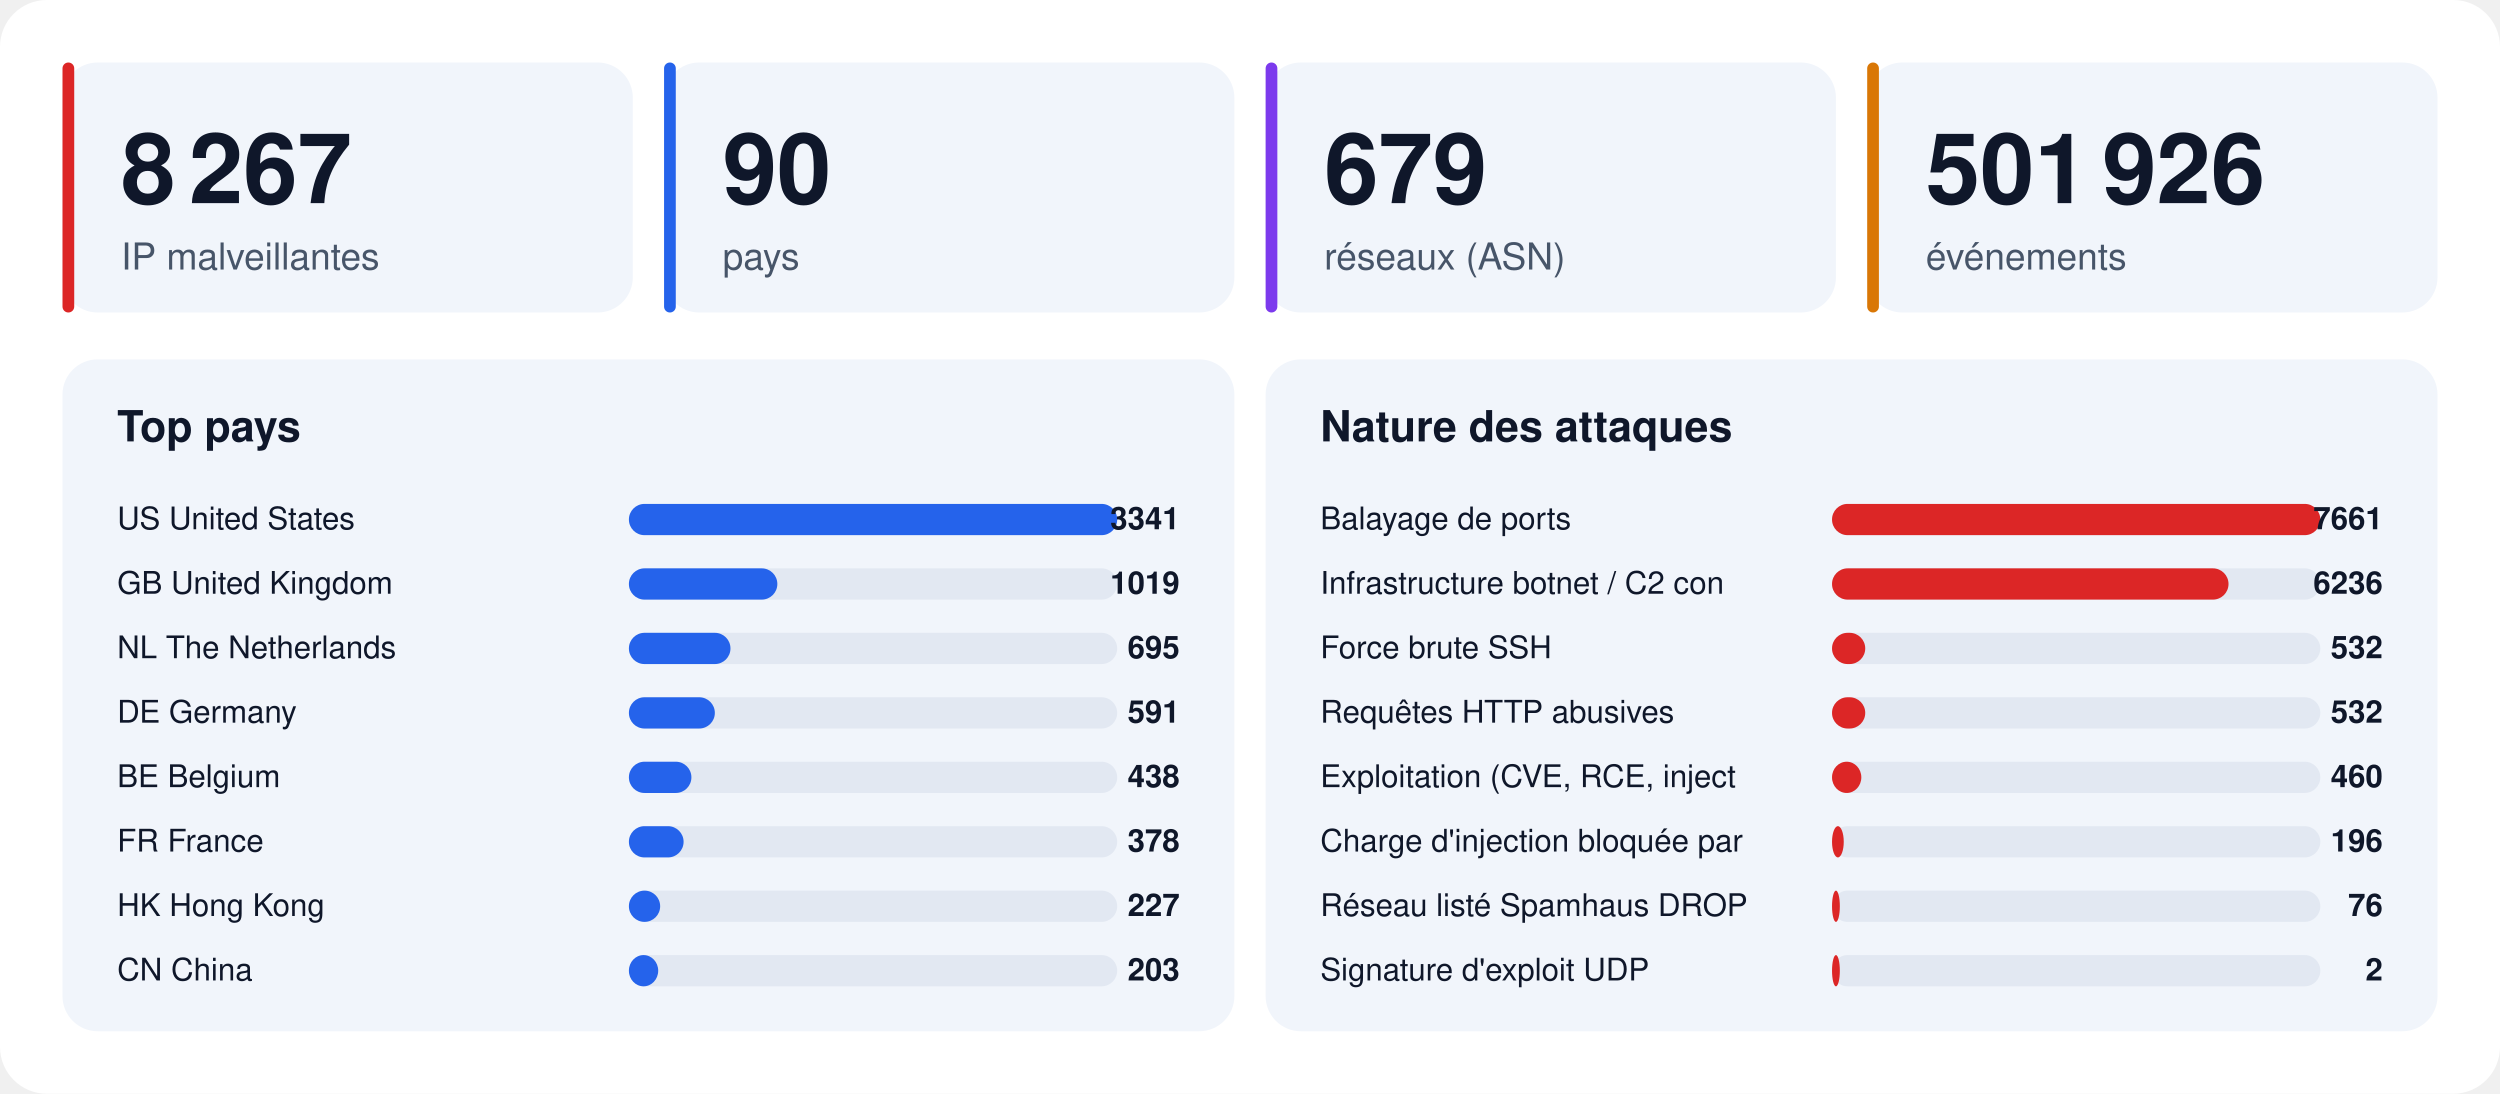
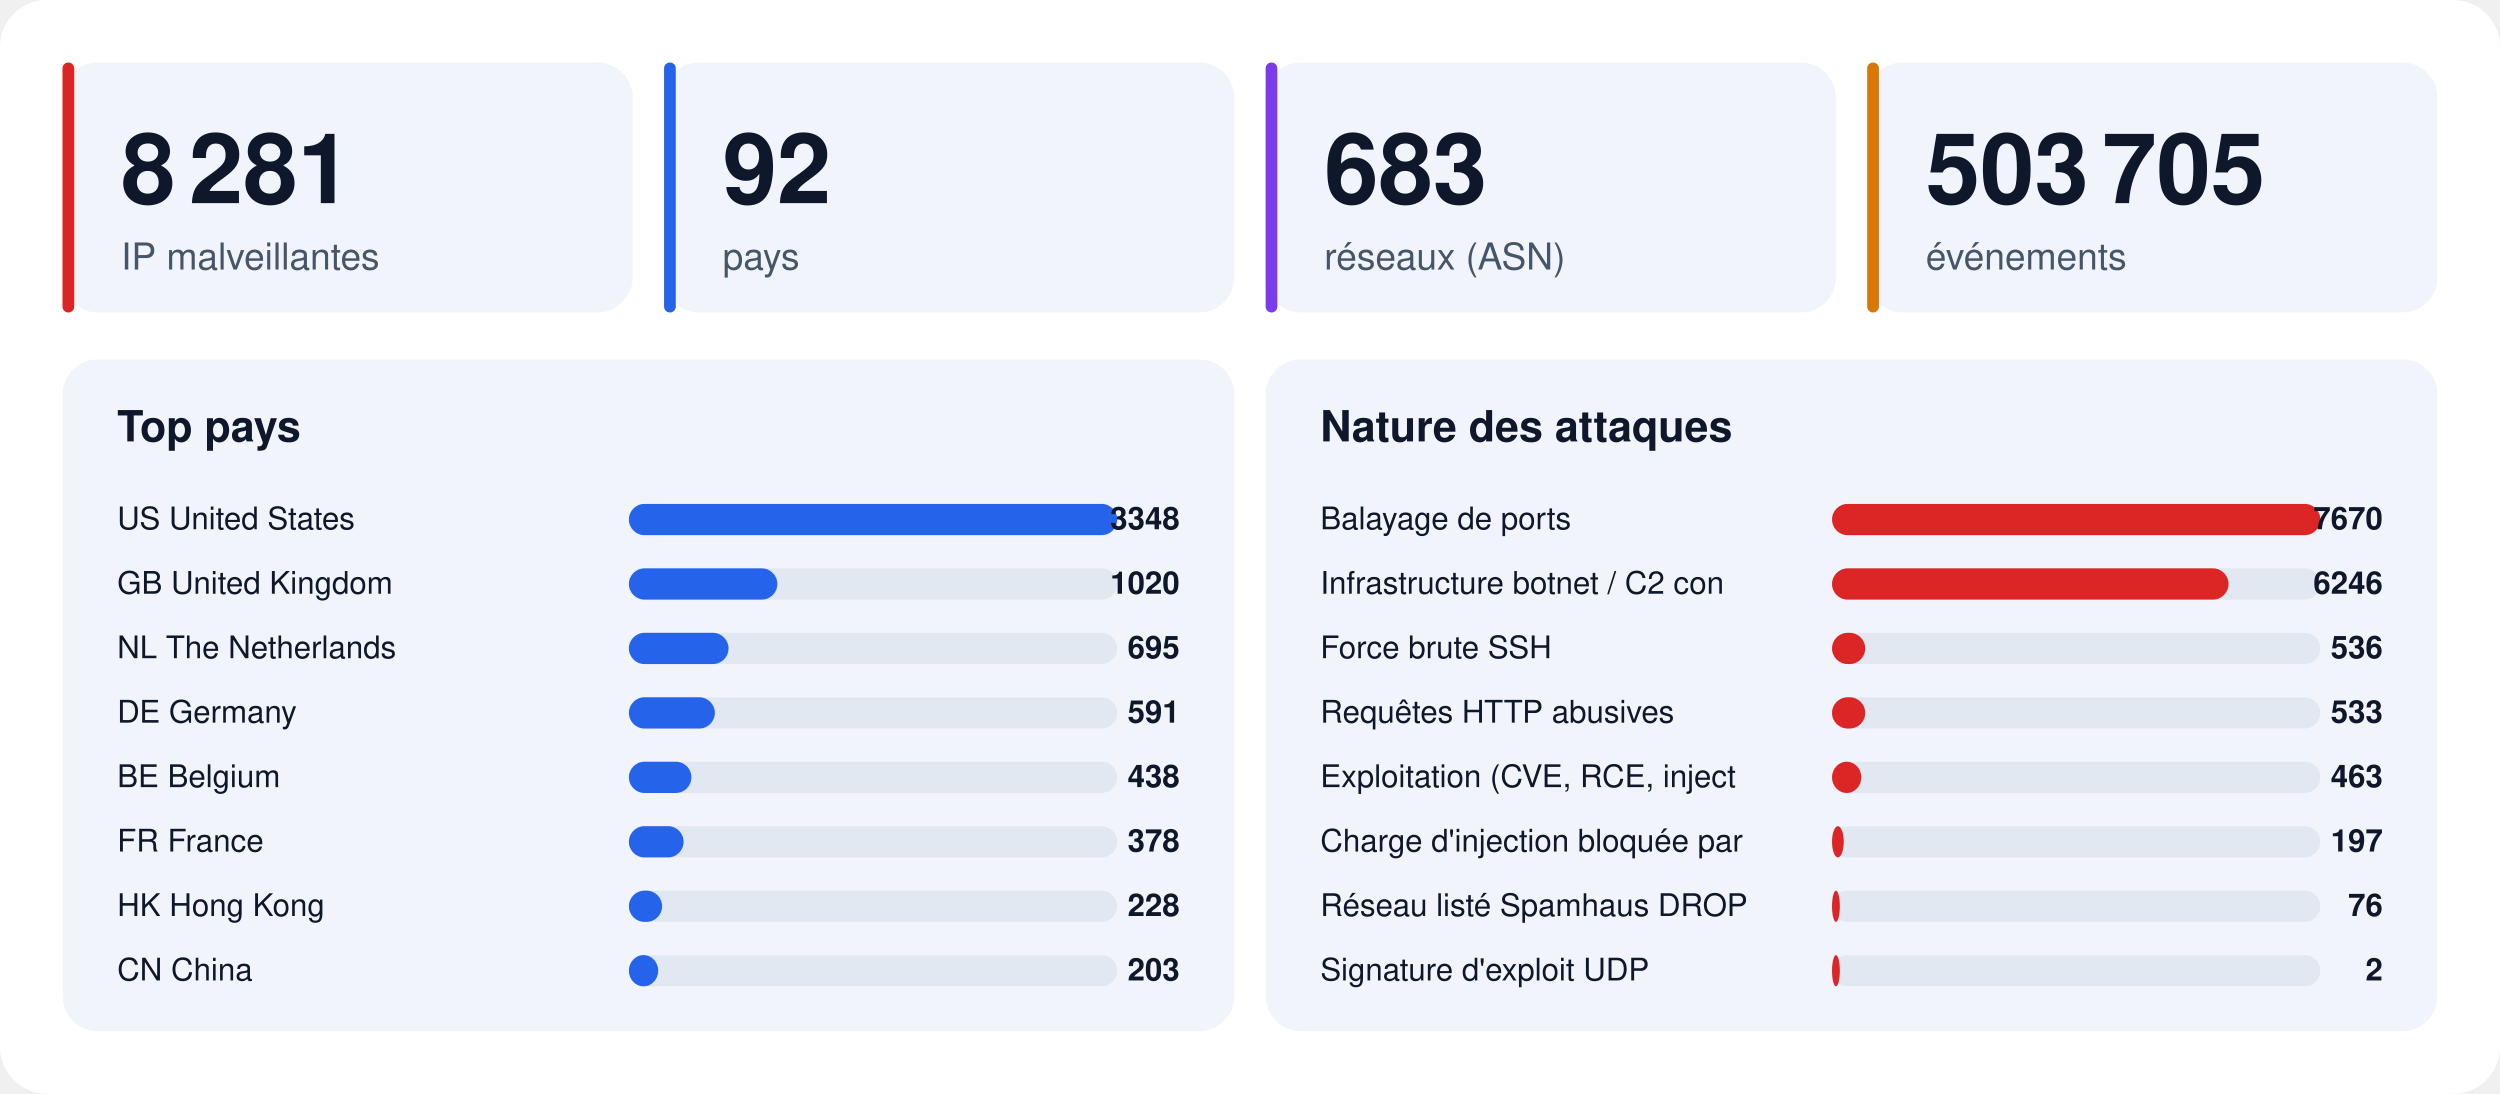
<svg xmlns="http://www.w3.org/2000/svg" width="1280" height="560" viewBox="0 0 1280 560" font-family="-apple-system,BlinkMacSystemFont,'Segoe UI',Helvetica,Arial,sans-serif">
  <rect width="1280" height="560" rx="24" fill="#ffffff" />
  <rect x="32" y="32" width="292" height="128" rx="18" fill="#f1f5fb" />
  <rect x="32" y="32" width="6" height="128" rx="3" fill="#dc2626" />
-   <text x="62" y="104" font-size="50" font-weight="800" fill="#0f172a">8 267</text>
+   <text x="62" y="104" font-size="50" font-weight="800" fill="#0f172a">8 281</text>
  <text x="62" y="138" font-size="19" fill="#475569">IP malveillantes</text>
  <rect x="340" y="32" width="292" height="128" rx="18" fill="#f1f5fb" />
  <rect x="340" y="32" width="6" height="128" rx="3" fill="#2563eb" />
-   <text x="370" y="104" font-size="50" font-weight="800" fill="#0f172a">90</text>
+   <text x="370" y="104" font-size="50" font-weight="800" fill="#0f172a">92</text>
  <text x="370" y="138" font-size="19" fill="#475569">pays</text>
  <rect x="648" y="32" width="292" height="128" rx="18" fill="#f1f5fb" />
  <rect x="648" y="32" width="6" height="128" rx="3" fill="#7c3aed" />
-   <text x="678" y="104" font-size="50" font-weight="800" fill="#0f172a">679</text>
+   <text x="678" y="104" font-size="50" font-weight="800" fill="#0f172a">683</text>
  <text x="678" y="138" font-size="19" fill="#475569">réseaux (ASN)</text>
  <rect x="956" y="32" width="292" height="128" rx="18" fill="#f1f5fb" />
  <rect x="956" y="32" width="6" height="128" rx="3" fill="#d97706" />
-   <text x="986" y="104" font-size="50" font-weight="800" fill="#0f172a">501 926</text>
+   <text x="986" y="104" font-size="50" font-weight="800" fill="#0f172a">503 705</text>
  <text x="986" y="138" font-size="19" fill="#475569">événements</text>
  <rect x="32" y="184" width="600" height="344" rx="18" fill="#f1f5fb" />
  <text x="60" y="226" font-size="22" font-weight="700" fill="#0f172a">Top pays</text>
  <text x="60" y="271" font-size="16" fill="#0f172a">US  United States</text>
  <rect x="322" y="258" width="250" height="16" rx="8" fill="#e2e8f2" />
  <rect x="322" y="258" width="250" height="16" rx="8" fill="#2563eb" />
-   <text x="604" y="271" font-size="16" font-weight="700" text-anchor="end" fill="#0f172a">3341</text>
+   <text x="604" y="271" font-size="16" font-weight="700" text-anchor="end" fill="#0f172a">3348</text>
  <text x="60" y="304" font-size="16" fill="#0f172a">GB  United Kingdom</text>
  <rect x="322" y="291" width="250" height="16" rx="8" fill="#e2e8f2" />
  <rect x="322" y="291" width="76" height="16" rx="8" fill="#2563eb" />
-   <text x="604" y="304" font-size="16" font-weight="700" text-anchor="end" fill="#0f172a">1019</text>
+   <text x="604" y="304" font-size="16" font-weight="700" text-anchor="end" fill="#0f172a">1020</text>
  <text x="60" y="337" font-size="16" fill="#0f172a">NL  The Netherlands</text>
  <rect x="322" y="324" width="250" height="16" rx="8" fill="#e2e8f2" />
-   <rect x="322" y="324" width="52" height="16" rx="8" fill="#2563eb" />
+   <rect x="322" y="324" width="51" height="16" rx="8" fill="#2563eb" />
  <text x="604" y="337" font-size="16" font-weight="700" text-anchor="end" fill="#0f172a">695</text>
  <text x="60" y="370" font-size="16" fill="#0f172a">DE  Germany</text>
  <rect x="322" y="357" width="250" height="16" rx="8" fill="#e2e8f2" />
  <rect x="322" y="357" width="44" height="16" rx="8" fill="#2563eb" />
  <text x="604" y="370" font-size="16" font-weight="700" text-anchor="end" fill="#0f172a">591</text>
  <text x="60" y="403" font-size="16" fill="#0f172a">BE  Belgium</text>
  <rect x="322" y="390" width="250" height="16" rx="8" fill="#e2e8f2" />
  <rect x="322" y="390" width="32" height="16" rx="8" fill="#2563eb" />
  <text x="604" y="403" font-size="16" font-weight="700" text-anchor="end" fill="#0f172a">438</text>
  <text x="60" y="436" font-size="16" fill="#0f172a">FR  France</text>
  <rect x="322" y="423" width="250" height="16" rx="8" fill="#e2e8f2" />
  <rect x="322" y="423" width="28" height="16" rx="8" fill="#2563eb" />
  <text x="604" y="436" font-size="16" font-weight="700" text-anchor="end" fill="#0f172a">378</text>
  <text x="60" y="469" font-size="16" fill="#0f172a">HK  Hong Kong</text>
  <rect x="322" y="456" width="250" height="16" rx="8" fill="#e2e8f2" />
-   <rect x="322" y="456" width="16" height="16" rx="8" fill="#2563eb" />
-   <text x="604" y="469" font-size="16" font-weight="700" text-anchor="end" fill="#0f172a">227</text>
+   <rect x="322" y="456" width="17" height="16" rx="8" fill="#2563eb" />
+   <text x="604" y="469" font-size="16" font-weight="700" text-anchor="end" fill="#0f172a">228</text>
  <text x="60" y="502" font-size="16" fill="#0f172a">CN  China</text>
  <rect x="322" y="489" width="250" height="16" rx="8" fill="#e2e8f2" />
  <rect x="322" y="489" width="15" height="16" rx="8" fill="#2563eb" />
  <text x="604" y="502" font-size="16" font-weight="700" text-anchor="end" fill="#0f172a">203</text>
  <rect x="648" y="184" width="600" height="344" rx="18" fill="#f1f5fb" />
  <text x="676" y="226" font-size="22" font-weight="700" fill="#0f172a">Nature des attaques</text>
  <text x="676" y="271" font-size="16" fill="#0f172a">Balayage de ports</text>
  <rect x="938" y="258" width="250" height="16" rx="8" fill="#e2e8f2" />
  <rect x="938" y="258" width="250" height="16" rx="8" fill="#dc2626" />
-   <text x="1220" y="271" font-size="16" font-weight="700" text-anchor="end" fill="#0f172a">7661</text>
+   <text x="1220" y="271" font-size="16" font-weight="700" text-anchor="end" fill="#0f172a">7670</text>
  <text x="676" y="304" font-size="16" fill="#0f172a">Infrastructure botnet / C2 con</text>
  <rect x="938" y="291" width="250" height="16" rx="8" fill="#e2e8f2" />
  <rect x="938" y="291" width="203" height="16" rx="8" fill="#dc2626" />
-   <text x="1220" y="304" font-size="16" font-weight="700" text-anchor="end" fill="#0f172a">6236</text>
+   <text x="1220" y="304" font-size="16" font-weight="700" text-anchor="end" fill="#0f172a">6246</text>
  <text x="676" y="337" font-size="16" fill="#0f172a">Force brute SSH</text>
  <rect x="938" y="324" width="250" height="16" rx="8" fill="#e2e8f2" />
  <rect x="938" y="324" width="17" height="16" rx="8" fill="#dc2626" />
-   <text x="1220" y="337" font-size="16" font-weight="700" text-anchor="end" fill="#0f172a">532</text>
+   <text x="1220" y="337" font-size="16" font-weight="700" text-anchor="end" fill="#0f172a">536</text>
  <text x="676" y="370" font-size="16" fill="#0f172a">Requêtes HTTP abusives</text>
  <rect x="938" y="357" width="250" height="16" rx="8" fill="#e2e8f2" />
  <rect x="938" y="357" width="17" height="16" rx="8" fill="#dc2626" />
-   <text x="1220" y="370" font-size="16" font-weight="700" text-anchor="end" fill="#0f172a">532</text>
+   <text x="1220" y="370" font-size="16" font-weight="700" text-anchor="end" fill="#0f172a">533</text>
  <text x="676" y="403" font-size="16" fill="#0f172a">Exploitation (CVE, RCE, inject</text>
  <rect x="938" y="390" width="250" height="16" rx="8" fill="#e2e8f2" />
  <rect x="938" y="390" width="15" height="16" rx="8" fill="#dc2626" />
-   <text x="1220" y="403" font-size="16" font-weight="700" text-anchor="end" fill="#0f172a">460</text>
+   <text x="1220" y="403" font-size="16" font-weight="700" text-anchor="end" fill="#0f172a">463</text>
  <text x="676" y="436" font-size="16" fill="#0f172a">Charge d'injection bloquée par</text>
  <rect x="938" y="423" width="250" height="16" rx="8" fill="#e2e8f2" />
  <rect x="938" y="423" width="6" height="16" rx="8" fill="#dc2626" />
-   <text x="1220" y="436" font-size="16" font-weight="700" text-anchor="end" fill="#0f172a">196</text>
+   <text x="1220" y="436" font-size="16" font-weight="700" text-anchor="end" fill="#0f172a">197</text>
  <text x="676" y="469" font-size="16" fill="#0f172a">Réseau listé Spamhaus DROP</text>
  <rect x="938" y="456" width="250" height="16" rx="8" fill="#e2e8f2" />
  <rect x="938" y="456" width="4" height="16" rx="8" fill="#dc2626" />
  <text x="1220" y="469" font-size="16" font-weight="700" text-anchor="end" fill="#0f172a">76</text>
  <text x="676" y="502" font-size="16" fill="#0f172a">Signature d'exploit UDP</text>
  <rect x="938" y="489" width="250" height="16" rx="8" fill="#e2e8f2" />
  <rect x="938" y="489" width="4" height="16" rx="8" fill="#dc2626" />
  <text x="1220" y="502" font-size="16" font-weight="700" text-anchor="end" fill="#0f172a">2</text>
</svg>
